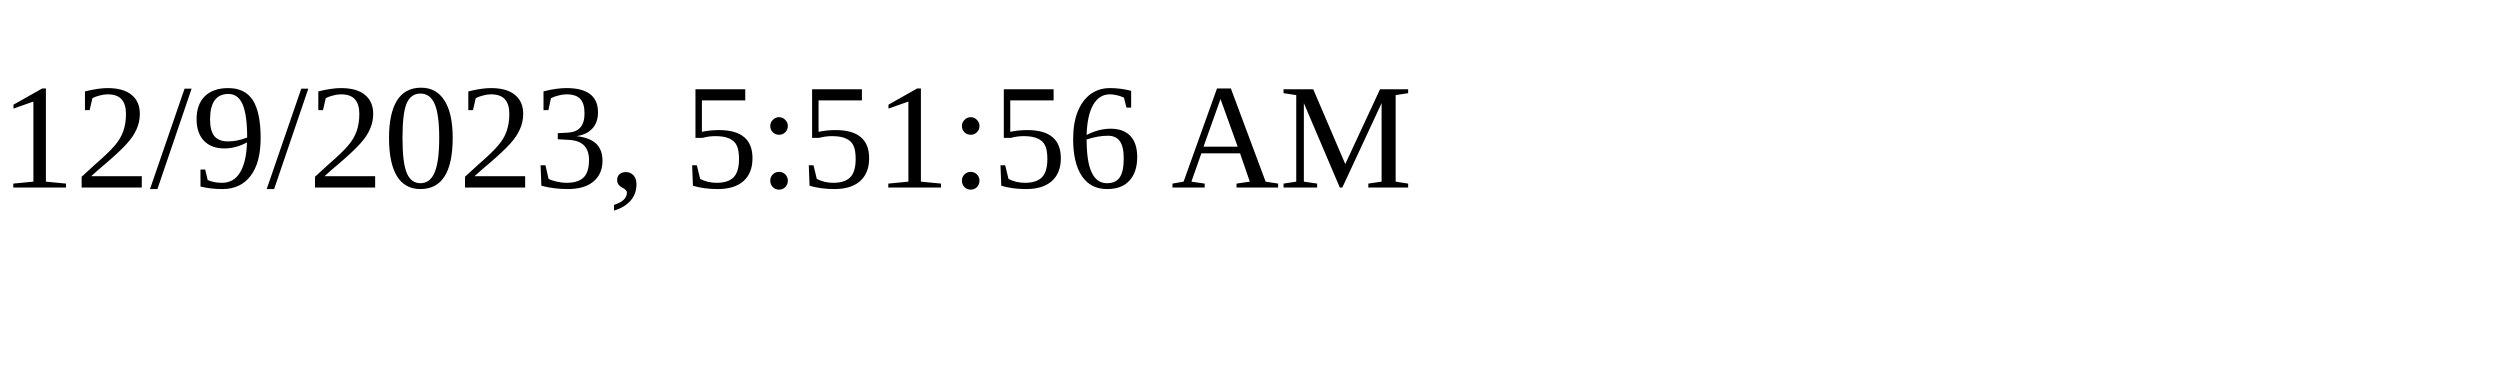
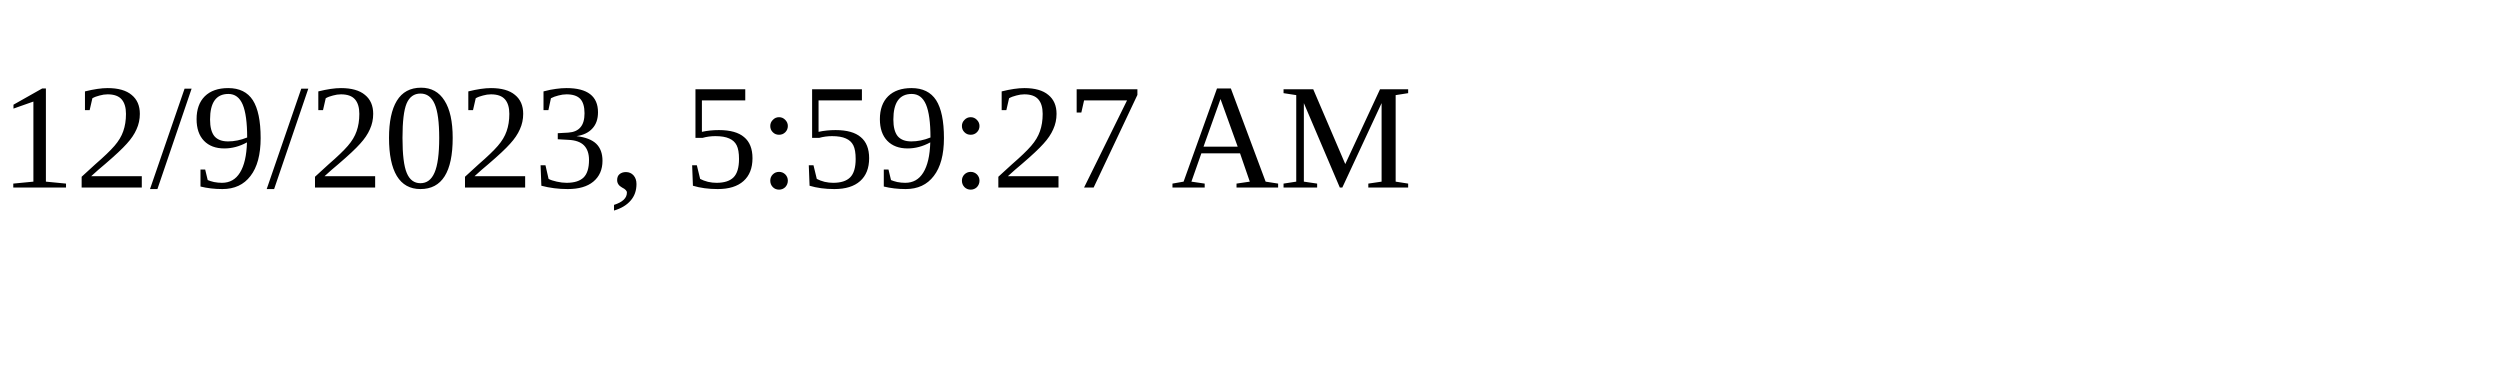
<svg xmlns="http://www.w3.org/2000/svg" height="30" width="200">
-   <text x="0" y="15">12/9/2023, 5:51:56 AM</text>
+   <text x="0" y="15">12/9/2023, 5:59:27 AM</text>
</svg>
